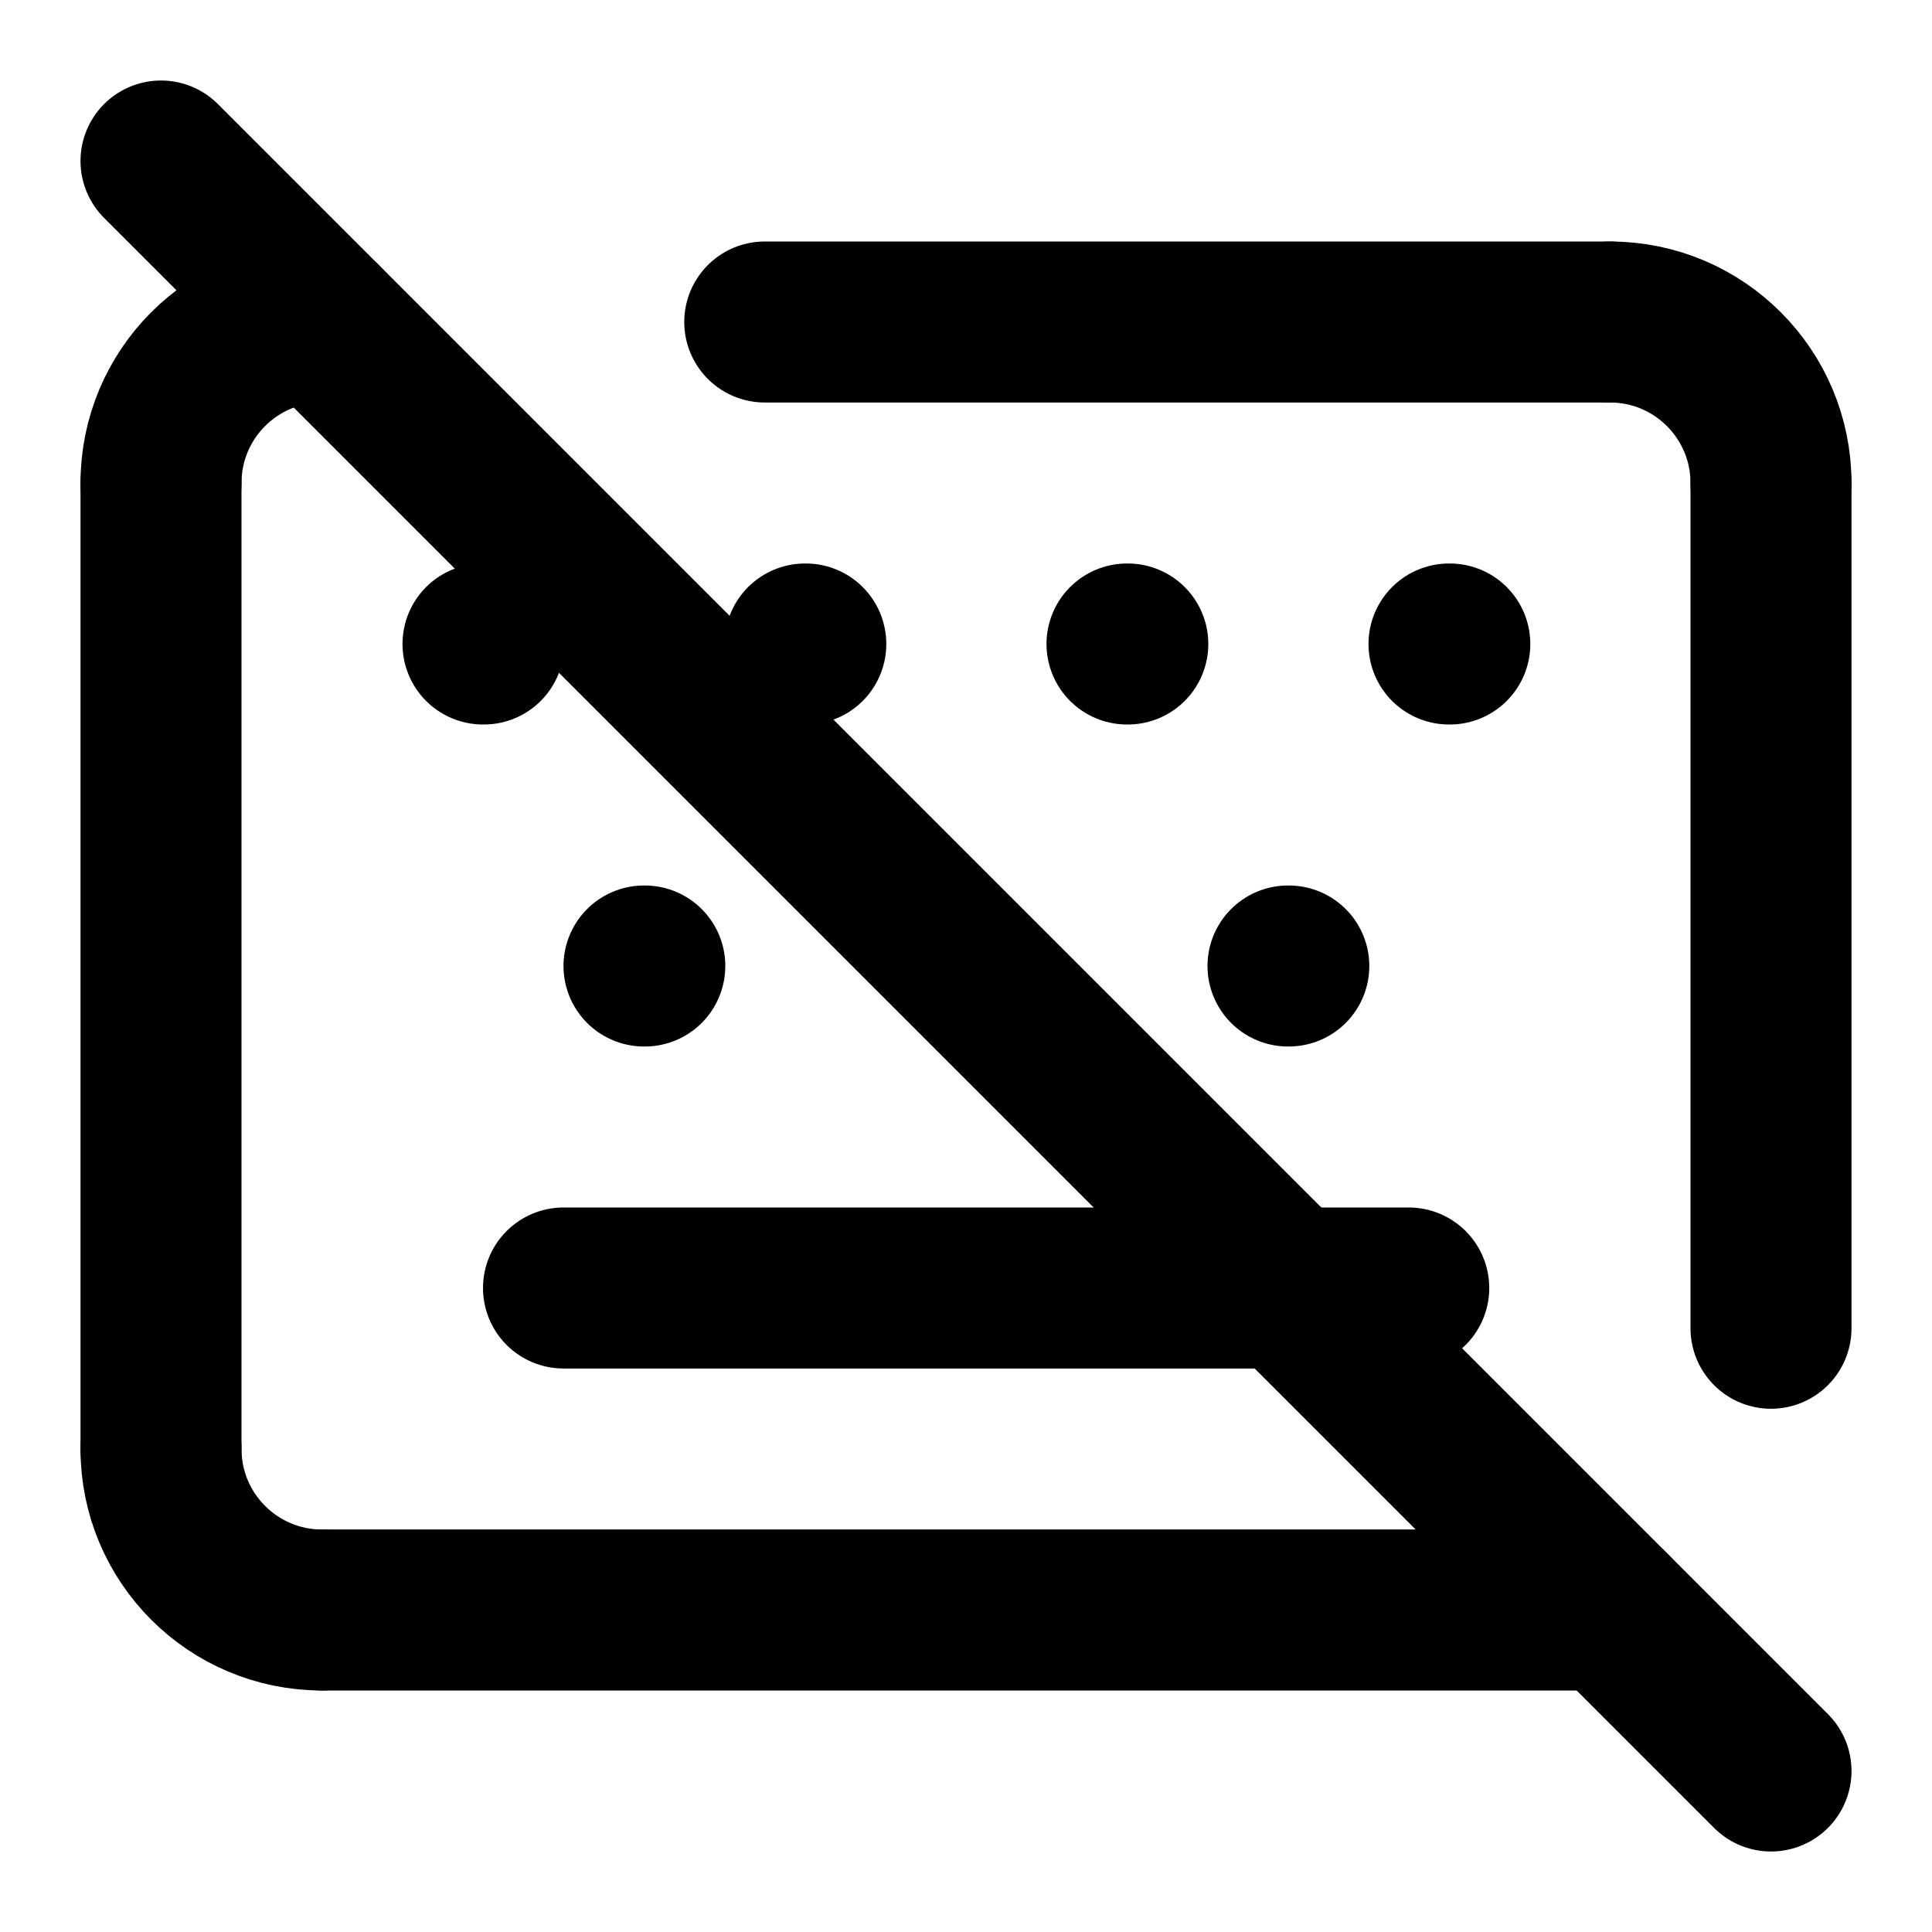
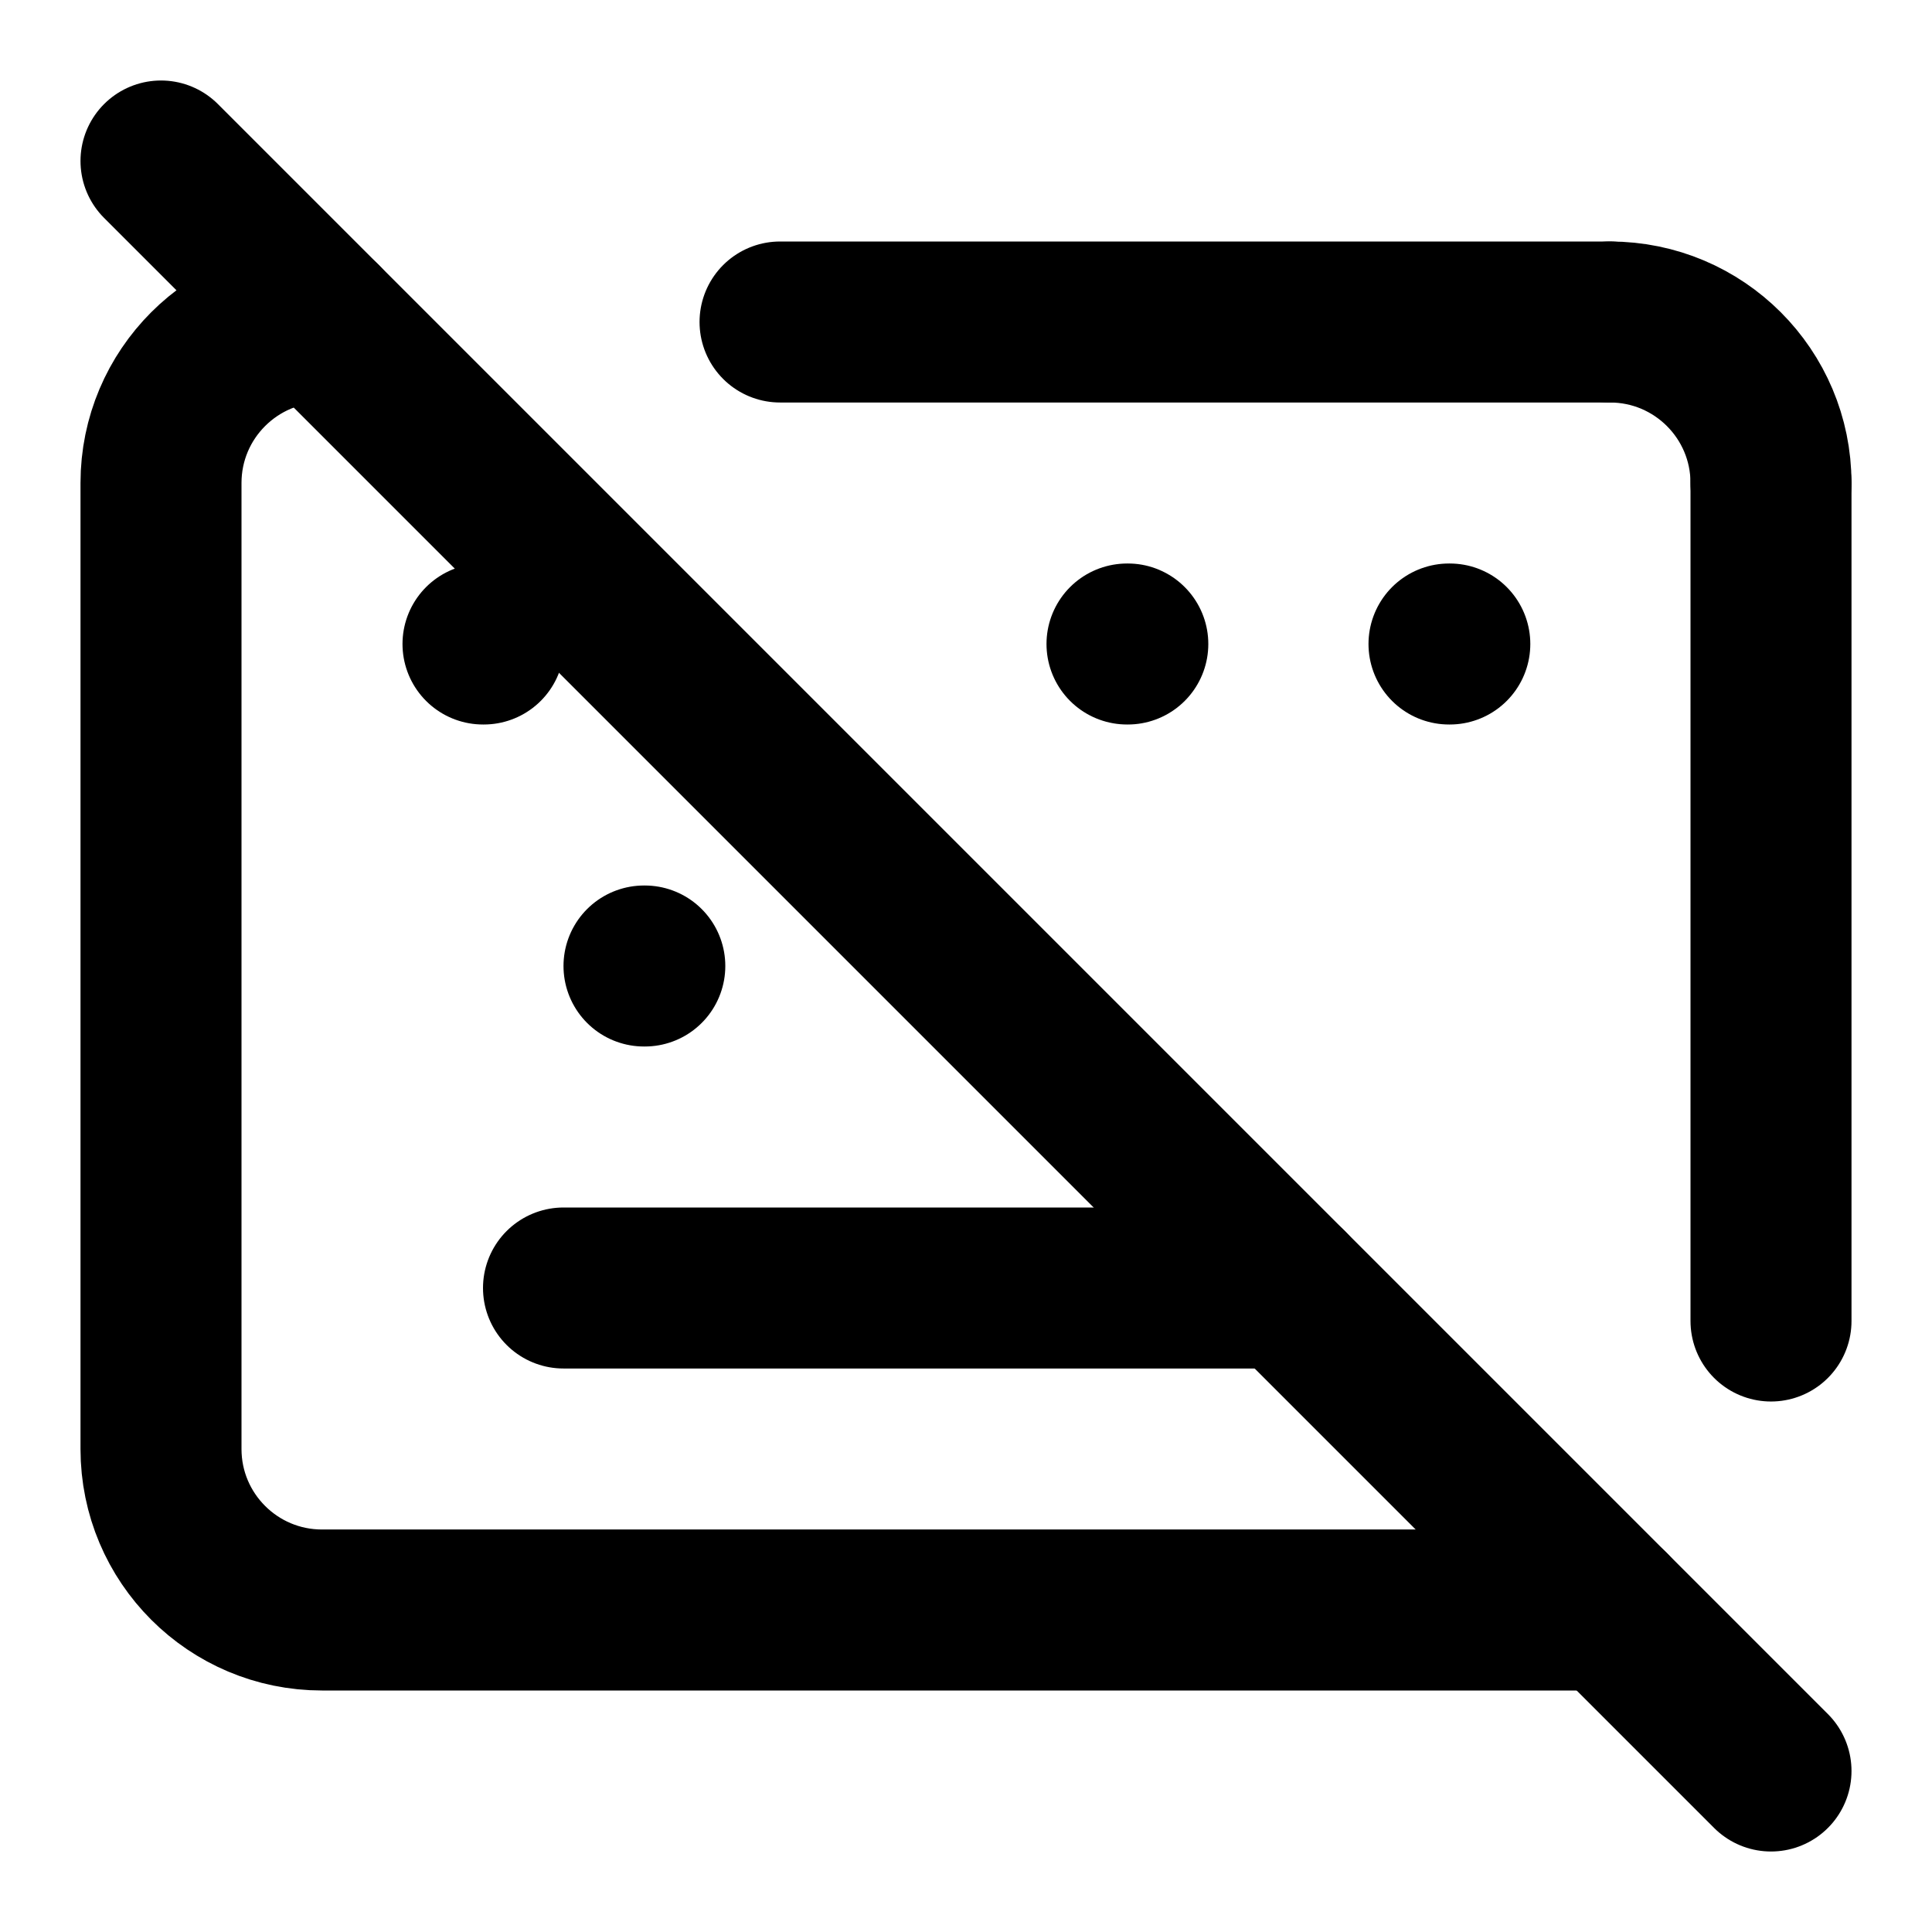
<svg xmlns="http://www.w3.org/2000/svg" width="24" height="24" viewBox="0 0 24 24" fill="none" stroke="currentColor" stroke-width="2" stroke-linecap="round" stroke-linejoin="round">
-   <path d="M 2 18 L 2 6" />
-   <path d="M 2 2 L 22 22" />
-   <path d="M 2 6 A2 2 0 0 1 4 4" />
-   <path d="M 20 20 L 4 20" />
  <path d="M 20 4 A2 2 0 0 1 22 6" />
-   <path d="M 22 6 L 22 16.5" />
-   <path d="M 4 20 A2 2 0 0 1 2 18" />
-   <path d="M 7 16 L 17.5 16" />
-   <path d="M 9.5 4 L 20 4" />
-   <path d="M10 8h.01" />
+   <path d="M 22 6 L 22 16.41" />
+   <path d="M 7 16 L 16 16" />
+   <path d="M 9.69 4 L 20 4" />
  <path d="M14 8h.01" />
-   <path d="M16 12h.01" />
  <path d="M18 8h.01" />
+   <path d="m2 2 20 20" />
+   <path d="M20 20H4a2 2 0 0 1-2-2V6a2 2 0 0 1 2-2" />
  <path d="M6 8h.01" />
  <path d="M8 12h.01" />
</svg>
